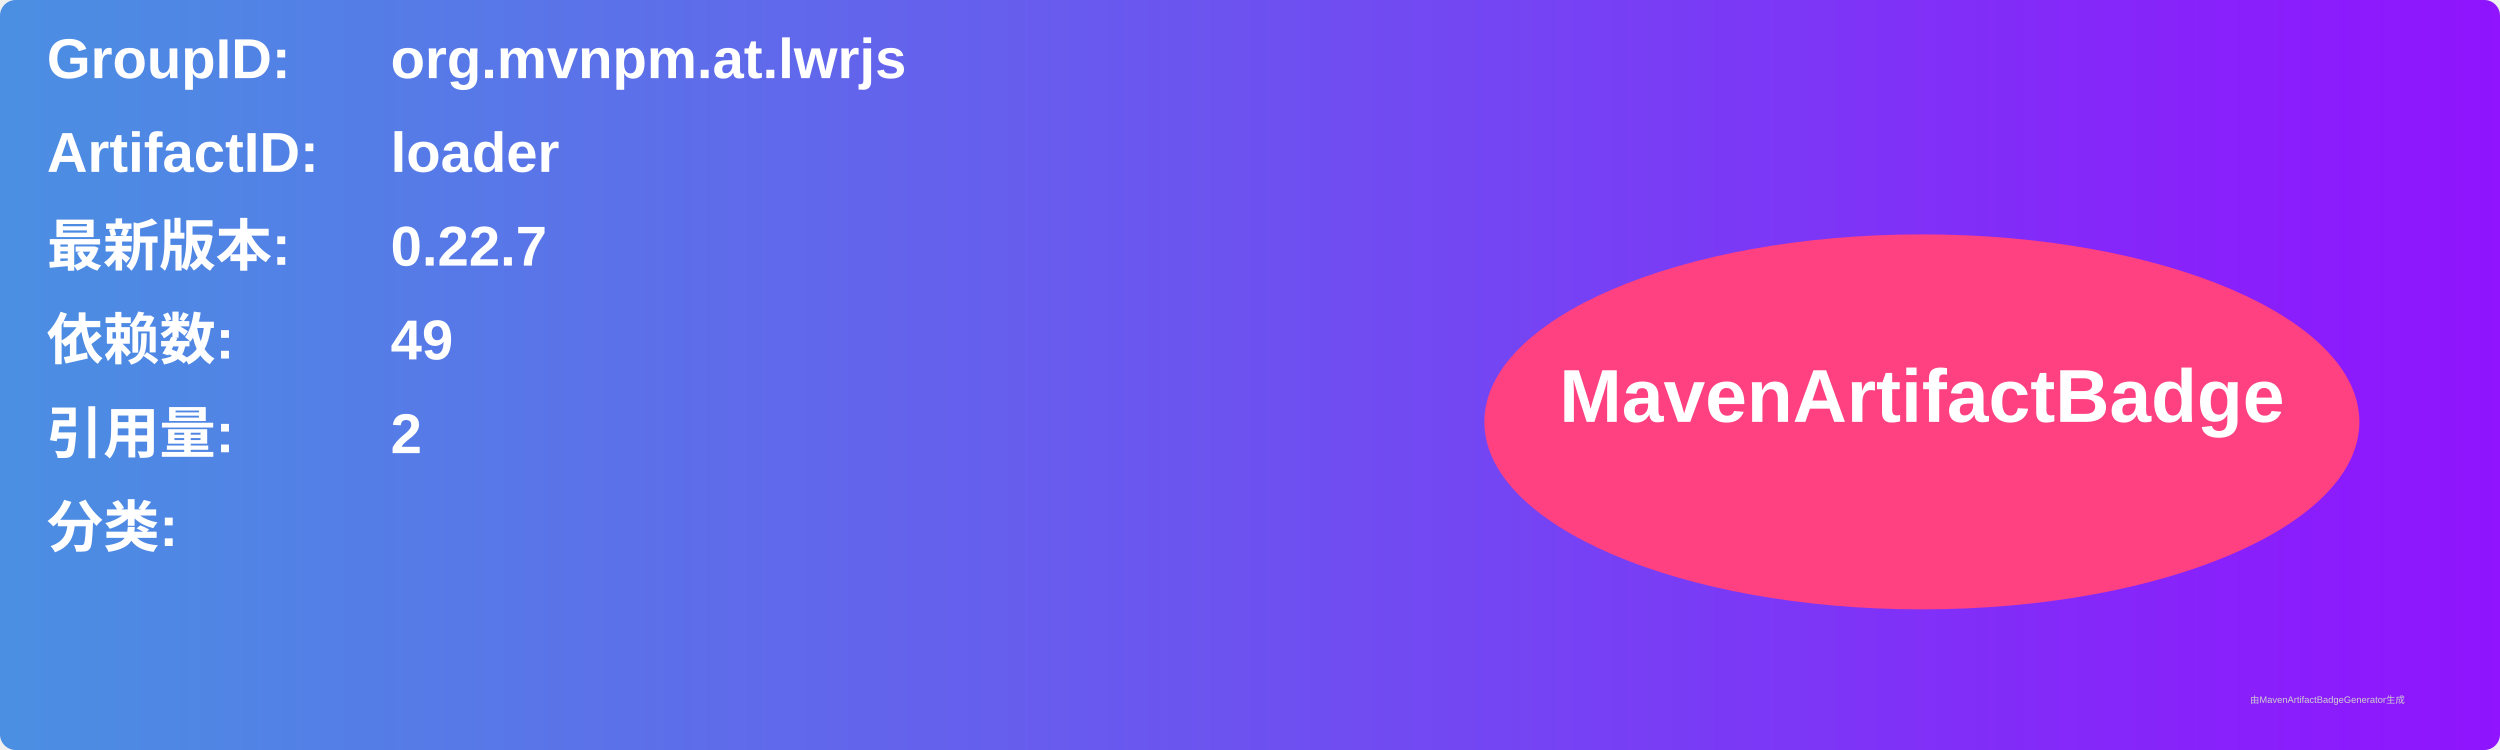
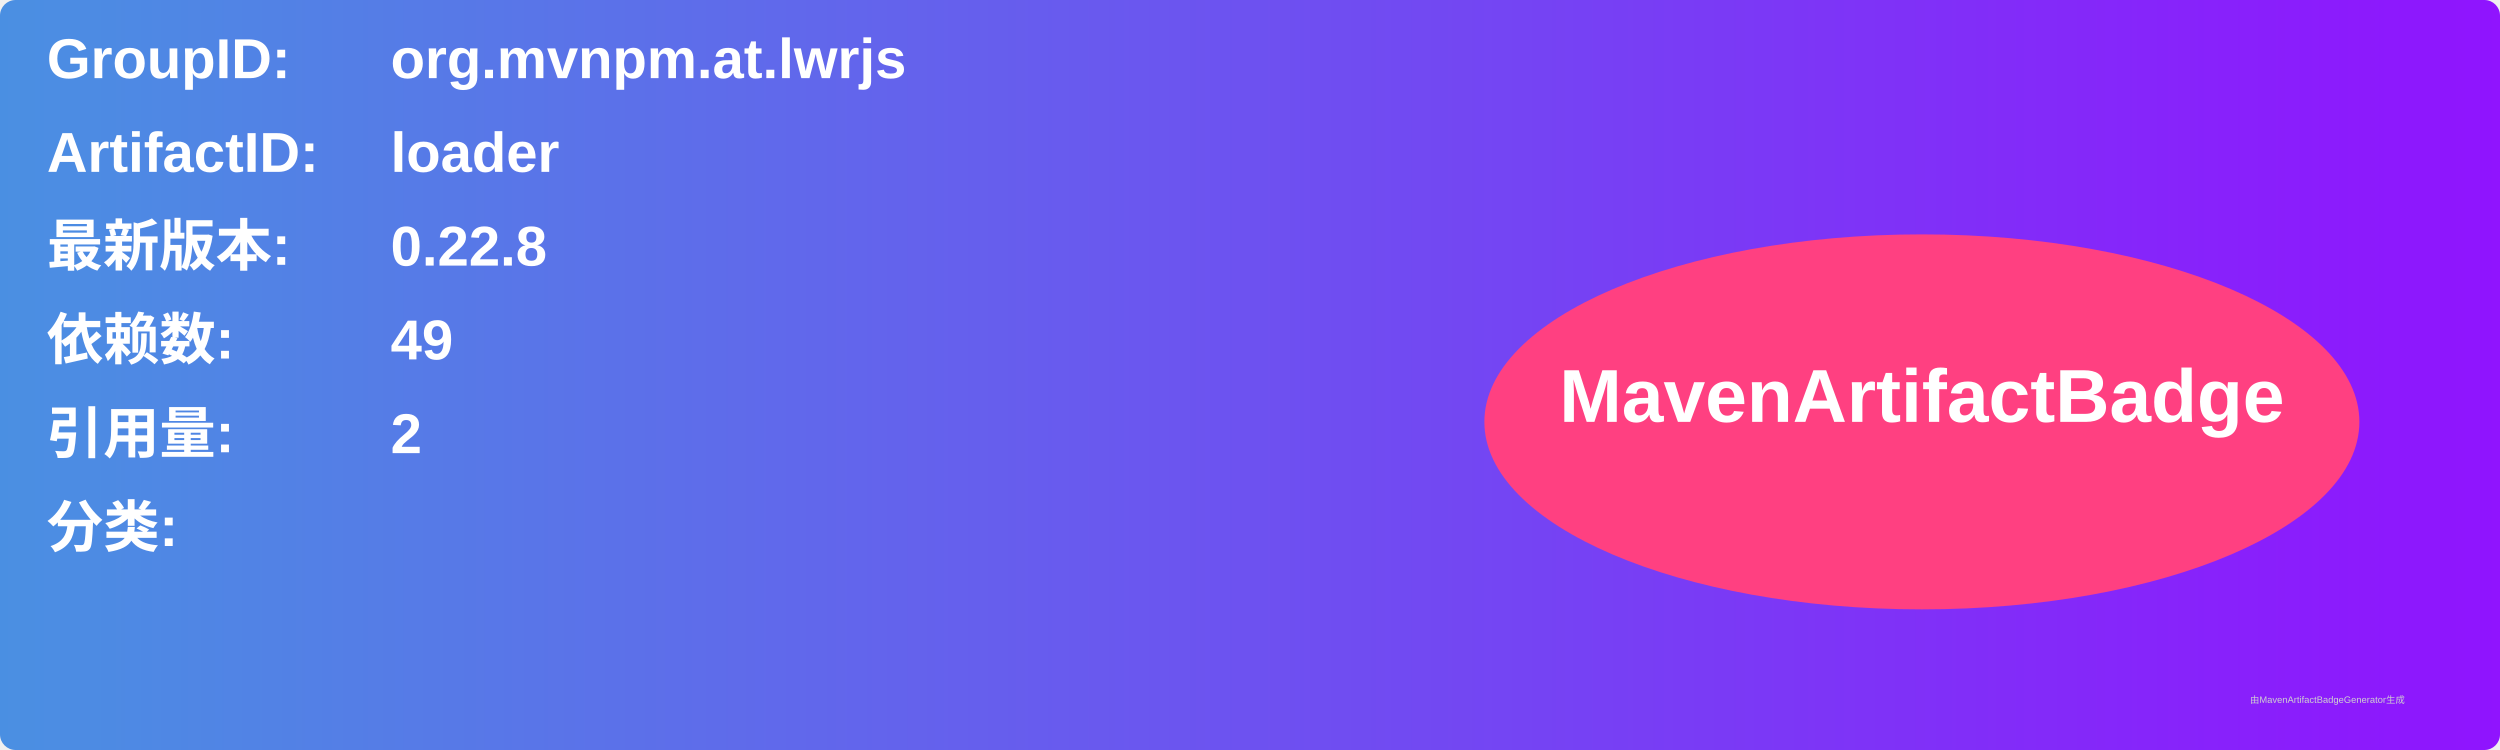
<svg xmlns="http://www.w3.org/2000/svg" width="800" height="240" viewBox="0 0 800 240">
  <linearGradient id="grad" x1="0%" y1="0%" x2="100%" y2="0%">
    <stop offset="0%" stop-color="#4a90e2" />
    <stop offset="100%" stop-color="#9013fe" />
  </linearGradient>
  <rect width="100%" height="100%" rx="5" ry="5" fill="url(#grad)" />
  <g transform="translate(15, 15)">
    <text x="0" y="10" font-family="Arial" font-size="18" fill="white" font-weight="bold" width="260">GroupID:</text>
    <text x="110" y="10" font-family="Arial" font-size="18" fill="white" font-weight="bold" width="460">org.mvnpm.at.lwrjs</text>
    <text x="0" y="40" font-family="Arial" font-size="18" fill="white" font-weight="bold" width="260">ArtifactID:</text>
    <text x="110" y="40" font-family="Arial" font-size="18" fill="white" font-weight="bold" width="460">loader</text>
    <text x="0" y="70" font-family="Arial" font-size="18" fill="white" font-weight="bold">最新版本:</text>
    <text x="110" y="70" font-family="Arial" font-size="18" fill="white" font-weight="bold">
-       <tspan font-weight="bold">0.22.7</tspan>
+       <tspan font-weight="bold">0.22.8</tspan>
    </text>
    <text x="0" y="100" font-family="Arial" font-size="18" fill="white" font-weight="bold">依赖数: </text>
    <text x="110" y="100" font-family="Arial" font-size="18" fill="white">
      <tspan font-weight="bold">49</tspan>
    </text>
    <text x="0" y="130" font-family="Arial" font-size="18" fill="white" font-weight="bold">引用量: </text>
    <text x="110" y="130" font-family="Arial" font-size="18" fill="white">
      <tspan font-weight="bold">2</tspan>
    </text>
    <text x="0" y="160" font-family="Arial" font-size="18" fill="white" font-weight="bold">分类:</text>
    <text x="10" y="190" font-family="Arial" font-size="10" fill="white">
      <tspan font-weight="bold" />
    </text>
    <ellipse cx="600" cy="120" rx="140" ry="60" fill="#ff4081" />
    <text x="600" y="120" text-anchor="middle" font-family="Arial" font-size="24" fill="white" font-weight="bold">MavenArtifactBadge</text>
  </g>
  <text x="720" y="225" font-family="Arial" font-size="3" fill="#d0d0d0">由MavenArtifactBadgeGenerator生成</text>
</svg>
